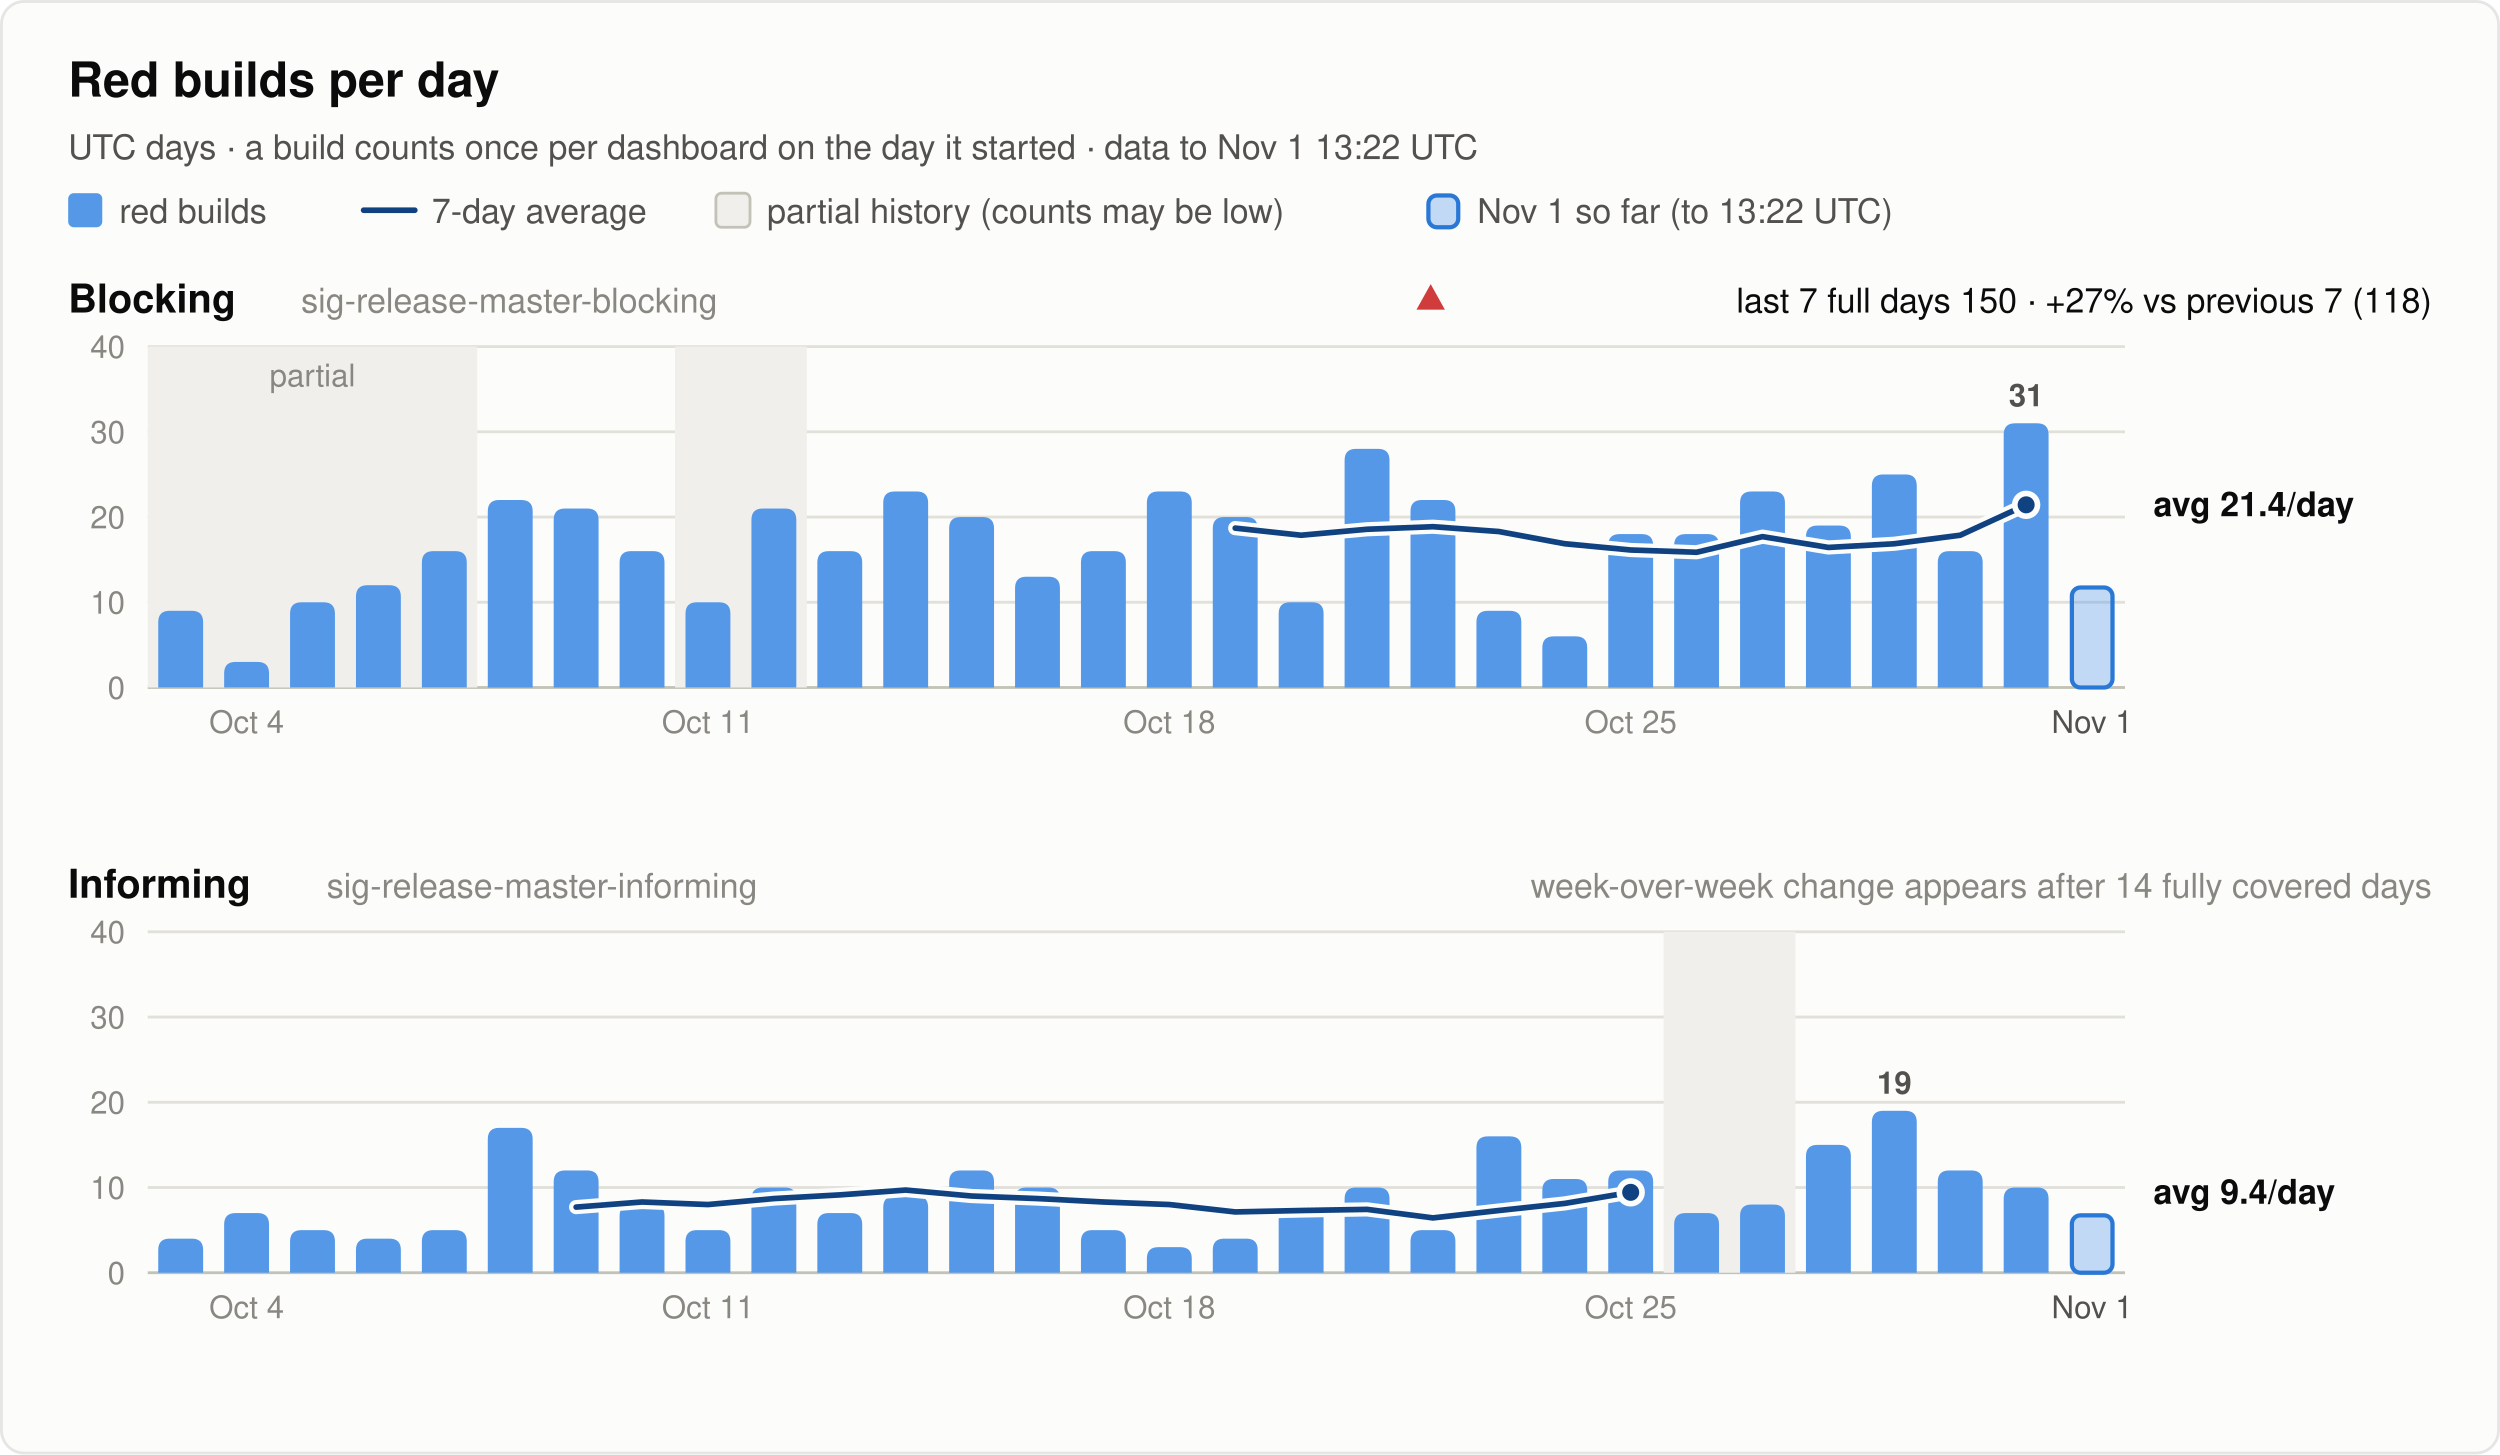
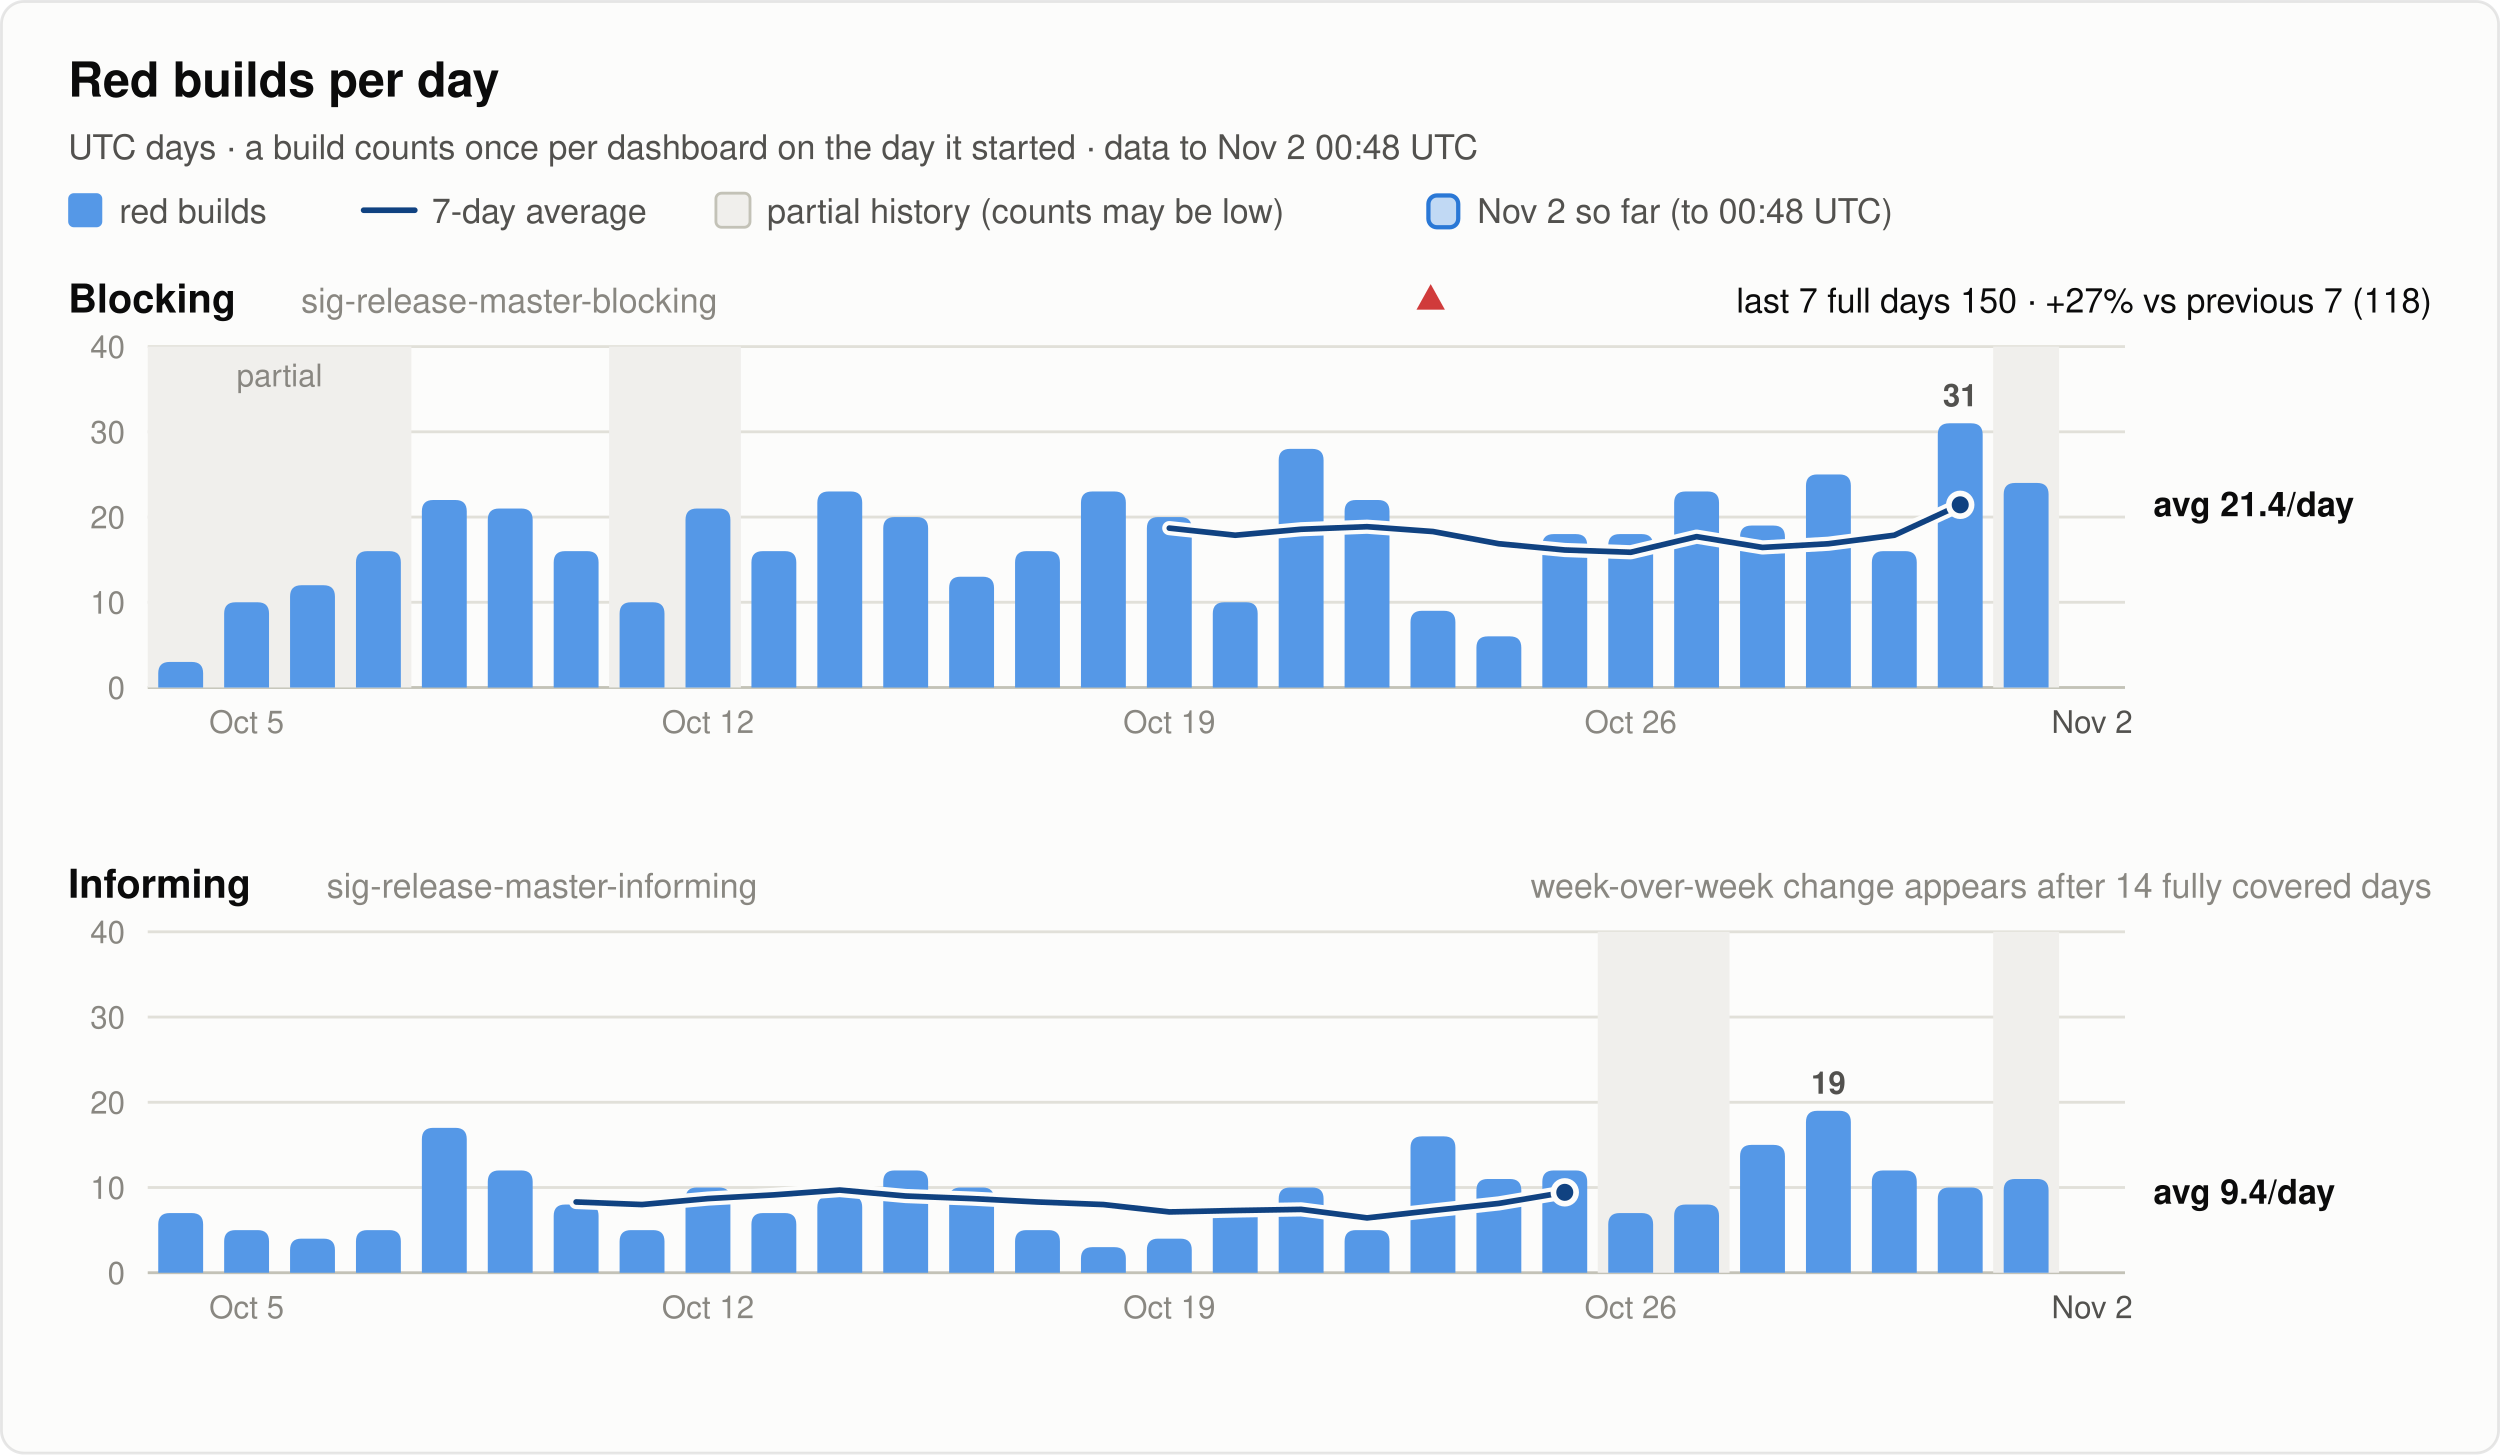
<svg xmlns="http://www.w3.org/2000/svg" width="880" height="512" viewBox="0 0 880 512" font-family="system-ui, -apple-system, 'Segoe UI', Helvetica, Arial, sans-serif" role="img">
  <rect x="0.5" y="0.5" width="879" height="511" rx="8" fill="#fcfcfb" stroke="rgba(11,11,11,0.10)" />
  <text x="24.0" y="34.0" font-size="17" font-weight="600" fill="#0b0b0b" text-anchor="start">Red builds per day</text>
-   <text x="24.0" y="56.0" font-size="12" font-weight="400" fill="#52514e" text-anchor="start">UTC days · a build counts once per dashboard on the day it started · data to Nov 1 13:22 UTC</text>
+   <text x="24.0" y="56.0" font-size="12" font-weight="400" fill="#52514e" text-anchor="start">UTC days · a build counts once per dashboard on the day it started · data to Nov 2 00:48 UTC</text>
  <rect x="24" y="68" width="12" height="12" rx="2" fill="#5598e7" />
  <text x="42.0" y="78.5" font-size="12" font-weight="400" fill="#52514e" text-anchor="start">red builds</text>
  <line x1="128" y1="74" x2="146" y2="74" stroke="#104281" stroke-width="2" stroke-linecap="round" />
  <text x="152.0" y="78.5" font-size="12" font-weight="400" fill="#52514e" text-anchor="start">7-day average</text>
  <rect x="252" y="68" width="12" height="12" rx="2" fill="#f0efec" stroke="#c3c2b7" />
  <text x="270.0" y="78.5" font-size="12" font-weight="400" fill="#52514e" text-anchor="start">partial history (counts may be low)</text>
  <rect x="502.8" y="68.8" width="10.5" height="11.2" rx="3" fill="#5598e7" fill-opacity="0.35" stroke="#2a78d6" stroke-width="1.5" />
-   <text x="520.0" y="78.5" font-size="12" font-weight="400" fill="#52514e" text-anchor="start">Nov 1 so far (to 13:22 UTC)</text>
+   <text x="520.0" y="78.5" font-size="12" font-weight="400" fill="#52514e" text-anchor="start">Nov 2 so far (to 00:48 UTC)</text>
  <text x="24.0" y="110.0" font-size="14" font-weight="600" fill="#0b0b0b" text-anchor="start">Blocking</text>
  <text x="106.0" y="110.0" font-size="12" font-weight="400" fill="#898781" text-anchor="start">sig-release-master-blocking</text>
  <text x="856.0" y="110.0" font-size="12" font-weight="400" fill="#0b0b0b" text-anchor="end">last 7 full days 150 · +27% vs previous 7 (118)</text>
  <polygon points="503.6,100 508.6,109 498.6,109" fill="#d03b3b" />
  <line x1="52" y1="242.0" x2="748" y2="242.0" stroke="#c3c2b7" stroke-width="1" />
  <text x="44.0" y="246.0" font-size="11" font-weight="400" fill="#898781" text-anchor="end" font-variant-numeric="tabular-nums">0</text>
  <line x1="52" y1="212.0" x2="748" y2="212.0" stroke="#e1e0d9" stroke-width="1" />
  <text x="44.0" y="216.0" font-size="11" font-weight="400" fill="#898781" text-anchor="end" font-variant-numeric="tabular-nums">10</text>
  <line x1="52" y1="182.0" x2="748" y2="182.0" stroke="#e1e0d9" stroke-width="1" />
  <text x="44.0" y="186.0" font-size="11" font-weight="400" fill="#898781" text-anchor="end" font-variant-numeric="tabular-nums">20</text>
  <line x1="52" y1="152.0" x2="748" y2="152.0" stroke="#e1e0d9" stroke-width="1" />
  <text x="44.0" y="156.0" font-size="11" font-weight="400" fill="#898781" text-anchor="end" font-variant-numeric="tabular-nums">30</text>
  <line x1="52" y1="122.0" x2="748" y2="122.0" stroke="#e1e0d9" stroke-width="1" />
  <text x="44.0" y="126.0" font-size="11" font-weight="400" fill="#898781" text-anchor="end" font-variant-numeric="tabular-nums">40</text>
-   <rect x="52.0" y="122.0" width="116.0" height="120.0" fill="#f0efec" />
-   <text x="110.0" y="136.0" font-size="11" font-weight="400" fill="#898781" text-anchor="middle">partial</text>
-   <rect x="237.6" y="122.0" width="46.4" height="120.0" fill="#f0efec" />
-   <path d="M55.7,242.0 V219.0 Q55.7,215.0 59.7,215.0 H67.5 Q71.5,215.0 71.5,219.0 V242.0 Z" fill="#5598e7" />
-   <path d="M78.9,242.0 V237.0 Q78.9,233.0 82.9,233.0 H90.7 Q94.7,233.0 94.7,237.0 V242.0 Z" fill="#5598e7" />
-   <path d="M102.1,242.0 V216.0 Q102.1,212.0 106.1,212.0 H113.9 Q117.9,212.0 117.9,216.0 V242.0 Z" fill="#5598e7" />
-   <path d="M125.3,242.0 V210.0 Q125.3,206.0 129.3,206.0 H137.1 Q141.1,206.0 141.1,210.0 V242.0 Z" fill="#5598e7" />
-   <path d="M148.5,242.0 V198.0 Q148.5,194.0 152.5,194.0 H160.3 Q164.3,194.0 164.3,198.0 V242.0 Z" fill="#5598e7" />
-   <path d="M171.7,242.0 V180.0 Q171.7,176.0 175.7,176.0 H183.5 Q187.5,176.0 187.5,180.0 V242.0 Z" fill="#5598e7" />
-   <path d="M194.9,242.0 V183.0 Q194.9,179.0 198.9,179.0 H206.7 Q210.7,179.0 210.7,183.0 V242.0 Z" fill="#5598e7" />
-   <path d="M218.1,242.0 V198.0 Q218.1,194.0 222.1,194.0 H229.9 Q233.9,194.0 233.9,198.0 V242.0 Z" fill="#5598e7" />
-   <path d="M241.3,242.0 V216.0 Q241.3,212.0 245.3,212.0 H253.1 Q257.1,212.0 257.1,216.0 V242.0 Z" fill="#5598e7" />
-   <path d="M264.5,242.0 V183.0 Q264.5,179.0 268.5,179.0 H276.3 Q280.3,179.0 280.3,183.0 V242.0 Z" fill="#5598e7" />
-   <path d="M287.7,242.0 V198.0 Q287.7,194.0 291.7,194.0 H299.5 Q303.5,194.0 303.5,198.0 V242.0 Z" fill="#5598e7" />
-   <path d="M310.9,242.0 V177.0 Q310.9,173.0 314.9,173.0 H322.7 Q326.7,173.0 326.7,177.0 V242.0 Z" fill="#5598e7" />
-   <path d="M334.1,242.0 V186.0 Q334.1,182.0 338.1,182.0 H345.9 Q349.9,182.0 349.9,186.0 V242.0 Z" fill="#5598e7" />
-   <path d="M357.3,242.0 V207.0 Q357.3,203.0 361.3,203.0 H369.1 Q373.1,203.0 373.1,207.0 V242.0 Z" fill="#5598e7" />
-   <path d="M380.5,242.0 V198.0 Q380.5,194.0 384.5,194.0 H392.3 Q396.3,194.0 396.3,198.0 V242.0 Z" fill="#5598e7" />
-   <path d="M403.7,242.0 V177.0 Q403.7,173.0 407.7,173.0 H415.5 Q419.5,173.0 419.5,177.0 V242.0 Z" fill="#5598e7" />
-   <path d="M426.9,242.0 V186.0 Q426.9,182.0 430.9,182.0 H438.7 Q442.7,182.0 442.7,186.0 V242.0 Z" fill="#5598e7" />
-   <path d="M450.1,242.0 V216.0 Q450.1,212.0 454.1,212.0 H461.9 Q465.9,212.0 465.9,216.0 V242.0 Z" fill="#5598e7" />
-   <path d="M473.3,242.0 V162.0 Q473.3,158.0 477.3,158.0 H485.1 Q489.1,158.0 489.1,162.0 V242.0 Z" fill="#5598e7" />
-   <path d="M496.5,242.0 V180.0 Q496.5,176.0 500.5,176.0 H508.3 Q512.3,176.0 512.3,180.0 V242.0 Z" fill="#5598e7" />
-   <path d="M519.7,242.0 V219.0 Q519.7,215.0 523.7,215.0 H531.5 Q535.5,215.0 535.5,219.0 V242.0 Z" fill="#5598e7" />
-   <path d="M542.9,242.0 V228.0 Q542.9,224.0 546.9,224.0 H554.7 Q558.7,224.0 558.7,228.0 V242.0 Z" fill="#5598e7" />
+   <rect x="52.0" y="122.0" width="92.8" height="120.0" fill="#f0efec" />
+   <text x="98.4" y="136.0" font-size="11" font-weight="400" fill="#898781" text-anchor="middle">partial</text>
+   <rect x="214.4" y="122.0" width="46.4" height="120.0" fill="#f0efec" />
+   <rect x="701.6" y="122.0" width="23.2" height="120.0" fill="#f0efec" />
+   <path d="M55.7,242.0 V237.0 Q55.7,233.0 59.7,233.0 H67.5 Q71.5,233.0 71.5,237.0 V242.0 Z" fill="#5598e7" />
+   <path d="M78.9,242.0 V216.0 Q78.9,212.0 82.9,212.0 H90.7 Q94.7,212.0 94.7,216.0 V242.0 Z" fill="#5598e7" />
+   <path d="M102.1,242.0 V210.0 Q102.1,206.0 106.1,206.0 H113.9 Q117.9,206.0 117.9,210.0 V242.0 Z" fill="#5598e7" />
+   <path d="M125.3,242.0 V198.0 Q125.3,194.0 129.3,194.0 H137.1 Q141.1,194.0 141.1,198.0 V242.0 Z" fill="#5598e7" />
+   <path d="M148.5,242.0 V180.0 Q148.5,176.0 152.5,176.0 H160.3 Q164.3,176.0 164.3,180.0 V242.0 Z" fill="#5598e7" />
+   <path d="M171.7,242.0 V183.0 Q171.7,179.0 175.7,179.0 H183.5 Q187.5,179.0 187.5,183.0 V242.0 Z" fill="#5598e7" />
+   <path d="M194.9,242.0 V198.0 Q194.9,194.0 198.9,194.0 H206.7 Q210.7,194.0 210.7,198.0 V242.0 Z" fill="#5598e7" />
+   <path d="M218.1,242.0 V216.0 Q218.1,212.0 222.1,212.0 H229.9 Q233.9,212.0 233.9,216.0 V242.0 Z" fill="#5598e7" />
+   <path d="M241.3,242.0 V183.0 Q241.3,179.0 245.3,179.0 H253.1 Q257.1,179.0 257.1,183.0 V242.0 Z" fill="#5598e7" />
+   <path d="M264.5,242.0 V198.0 Q264.5,194.0 268.5,194.0 H276.3 Q280.3,194.0 280.3,198.0 V242.0 Z" fill="#5598e7" />
+   <path d="M287.7,242.0 V177.0 Q287.7,173.0 291.7,173.0 H299.5 Q303.5,173.0 303.5,177.0 V242.0 Z" fill="#5598e7" />
+   <path d="M310.9,242.0 V186.0 Q310.9,182.0 314.9,182.0 H322.7 Q326.7,182.0 326.7,186.0 V242.0 Z" fill="#5598e7" />
+   <path d="M334.1,242.0 V207.0 Q334.1,203.0 338.1,203.0 H345.9 Q349.9,203.0 349.9,207.0 V242.0 Z" fill="#5598e7" />
+   <path d="M357.3,242.0 V198.0 Q357.3,194.0 361.3,194.0 H369.1 Q373.1,194.0 373.1,198.0 V242.0 Z" fill="#5598e7" />
+   <path d="M380.5,242.0 V177.0 Q380.5,173.0 384.5,173.0 H392.3 Q396.3,173.0 396.3,177.0 V242.0 Z" fill="#5598e7" />
+   <path d="M403.7,242.0 V186.0 Q403.7,182.0 407.7,182.0 H415.5 Q419.5,182.0 419.5,186.0 V242.0 Z" fill="#5598e7" />
+   <path d="M426.9,242.0 V216.0 Q426.9,212.0 430.9,212.0 H438.7 Q442.7,212.0 442.7,216.0 V242.0 Z" fill="#5598e7" />
+   <path d="M450.1,242.0 V162.0 Q450.1,158.0 454.1,158.0 H461.9 Q465.9,158.0 465.9,162.0 V242.0 Z" fill="#5598e7" />
+   <path d="M473.3,242.0 V180.0 Q473.3,176.0 477.3,176.0 H485.1 Q489.1,176.0 489.1,180.0 V242.0 Z" fill="#5598e7" />
+   <path d="M496.5,242.0 V219.0 Q496.5,215.0 500.5,215.0 H508.3 Q512.3,215.0 512.3,219.0 V242.0 Z" fill="#5598e7" />
+   <path d="M519.7,242.0 V228.0 Q519.7,224.0 523.7,224.0 H531.5 Q535.5,224.0 535.5,228.0 V242.0 Z" fill="#5598e7" />
+   <path d="M542.9,242.0 V192.0 Q542.9,188.0 546.9,188.0 H554.7 Q558.7,188.0 558.7,192.0 V242.0 Z" fill="#5598e7" />
  <path d="M566.1,242.0 V192.0 Q566.1,188.0 570.1,188.0 H577.9 Q581.9,188.0 581.9,192.0 V242.0 Z" fill="#5598e7" />
-   <path d="M589.3,242.0 V192.0 Q589.3,188.0 593.3,188.0 H601.1 Q605.1,188.0 605.1,192.0 V242.0 Z" fill="#5598e7" />
-   <path d="M612.5,242.0 V177.0 Q612.5,173.0 616.5,173.0 H624.3 Q628.3,173.0 628.3,177.0 V242.0 Z" fill="#5598e7" />
-   <path d="M635.7,242.0 V189.0 Q635.7,185.0 639.7,185.0 H647.5 Q651.5,185.0 651.5,189.0 V242.0 Z" fill="#5598e7" />
-   <path d="M658.9,242.0 V171.0 Q658.9,167.0 662.9,167.0 H670.7 Q674.7,167.0 674.7,171.0 V242.0 Z" fill="#5598e7" />
-   <path d="M682.1,242.0 V198.0 Q682.1,194.0 686.1,194.0 H693.9 Q697.9,194.0 697.9,198.0 V242.0 Z" fill="#5598e7" />
-   <path d="M705.3,242.0 V153.0 Q705.3,149.0 709.3,149.0 H717.1 Q721.1,149.0 721.1,153.0 V242.0 Z" fill="#5598e7" />
-   <text x="713.2" y="143.0" font-size="11" font-weight="600" fill="#52514e" text-anchor="middle">31</text>
-   <rect x="729.3" y="206.8" width="14.3" height="35.2" rx="3" fill="#5598e7" fill-opacity="0.35" stroke="#2a78d6" stroke-width="1.5" />
-   <polyline points="434.8,185.9 458.0,188.4 481.2,186.3 504.4,185.4 527.6,187.1 550.8,191.4 574.0,193.6 597.2,194.4 620.4,188.9 643.6,192.7 666.8,191.4 690.0,188.4 713.2,177.7" fill="none" stroke="#fcfcfb" stroke-width="5" stroke-linejoin="round" stroke-linecap="round" />
-   <polyline points="434.8,185.9 458.0,188.4 481.2,186.3 504.4,185.4 527.6,187.1 550.8,191.4 574.0,193.6 597.2,194.4 620.4,188.9 643.6,192.7 666.8,191.4 690.0,188.4 713.2,177.7" fill="none" stroke="#104281" stroke-width="2" stroke-linejoin="round" stroke-linecap="round" />
-   <circle cx="713.2" cy="177.7" r="4" fill="#104281" stroke="#fcfcfb" stroke-width="2" />
+   <path d="M589.3,242.0 V177.0 Q589.3,173.0 593.3,173.0 H601.1 Q605.1,173.0 605.1,177.0 V242.0 Z" fill="#5598e7" />
+   <path d="M612.5,242.0 V189.0 Q612.5,185.0 616.5,185.0 H624.3 Q628.3,185.0 628.3,189.0 V242.0 Z" fill="#5598e7" />
+   <path d="M635.7,242.0 V171.0 Q635.7,167.0 639.7,167.0 H647.5 Q651.5,167.0 651.5,171.0 V242.0 Z" fill="#5598e7" />
+   <path d="M658.9,242.0 V198.0 Q658.9,194.0 662.9,194.0 H670.7 Q674.7,194.0 674.7,198.0 V242.0 Z" fill="#5598e7" />
+   <path d="M682.1,242.0 V153.0 Q682.1,149.0 686.1,149.0 H693.9 Q697.9,149.0 697.9,153.0 V242.0 Z" fill="#5598e7" />
+   <text x="690.0" y="143.0" font-size="11" font-weight="600" fill="#52514e" text-anchor="middle">31</text>
+   <path d="M705.3,242.0 V174.0 Q705.3,170.0 709.3,170.0 H717.1 Q721.1,170.0 721.1,174.0 V242.0 Z" fill="#5598e7" />
+   <polyline points="411.6,185.9 434.8,188.4 458.0,186.3 481.2,185.4 504.4,187.1 527.6,191.4 550.8,193.6 574.0,194.4 597.2,188.9 620.4,192.7 643.6,191.4 666.8,188.4 690.0,177.7" fill="none" stroke="#fcfcfb" stroke-width="5" stroke-linejoin="round" stroke-linecap="round" />
+   <polyline points="411.6,185.9 434.8,188.4 458.0,186.3 481.2,185.4 504.4,187.1 527.6,191.4 550.8,193.6 574.0,194.4 597.2,188.9 620.4,192.7 643.6,191.4 666.8,188.4 690.0,177.7" fill="none" stroke="#104281" stroke-width="2" stroke-linejoin="round" stroke-linecap="round" />
+   <circle cx="690.0" cy="177.7" r="4" fill="#104281" stroke="#fcfcfb" stroke-width="2" />
  <text x="758.0" y="181.7" font-size="12" font-weight="600" fill="#0b0b0b" text-anchor="start">avg 21.4/day</text>
-   <text x="86.8" y="258.0" font-size="11" font-weight="400" fill="#898781" text-anchor="middle">Oct 4</text>
-   <text x="249.2" y="258.0" font-size="11" font-weight="400" fill="#898781" text-anchor="middle">Oct 11</text>
-   <text x="411.6" y="258.0" font-size="11" font-weight="400" fill="#898781" text-anchor="middle">Oct 18</text>
-   <text x="574.0" y="258.0" font-size="11" font-weight="400" fill="#898781" text-anchor="middle">Oct 25</text>
-   <text x="736.4" y="258.0" font-size="11" font-weight="400" fill="#52514e" text-anchor="middle">Nov 1</text>
+   <text x="86.8" y="258.0" font-size="11" font-weight="400" fill="#898781" text-anchor="middle">Oct 5</text>
+   <text x="249.2" y="258.0" font-size="11" font-weight="400" fill="#898781" text-anchor="middle">Oct 12</text>
+   <text x="411.6" y="258.0" font-size="11" font-weight="400" fill="#898781" text-anchor="middle">Oct 19</text>
+   <text x="574.0" y="258.0" font-size="11" font-weight="400" fill="#898781" text-anchor="middle">Oct 26</text>
+   <text x="736.4" y="258.0" font-size="11" font-weight="400" fill="#52514e" text-anchor="middle">Nov 2</text>
  <text x="24.0" y="316.0" font-size="14" font-weight="600" fill="#0b0b0b" text-anchor="start">Informing</text>
  <text x="115.0" y="316.0" font-size="12" font-weight="400" fill="#898781" text-anchor="start">sig-release-master-informing</text>
  <text x="856.0" y="316.0" font-size="12" font-weight="400" fill="#898781" text-anchor="end">week-over-week change appears after 14 fully covered days</text>
  <line x1="52" y1="448.0" x2="748" y2="448.0" stroke="#c3c2b7" stroke-width="1" />
  <text x="44.0" y="452.0" font-size="11" font-weight="400" fill="#898781" text-anchor="end" font-variant-numeric="tabular-nums">0</text>
  <line x1="52" y1="418.0" x2="748" y2="418.0" stroke="#e1e0d9" stroke-width="1" />
  <text x="44.0" y="422.0" font-size="11" font-weight="400" fill="#898781" text-anchor="end" font-variant-numeric="tabular-nums">10</text>
  <line x1="52" y1="388.0" x2="748" y2="388.0" stroke="#e1e0d9" stroke-width="1" />
  <text x="44.0" y="392.0" font-size="11" font-weight="400" fill="#898781" text-anchor="end" font-variant-numeric="tabular-nums">20</text>
  <line x1="52" y1="358.0" x2="748" y2="358.0" stroke="#e1e0d9" stroke-width="1" />
  <text x="44.0" y="362.0" font-size="11" font-weight="400" fill="#898781" text-anchor="end" font-variant-numeric="tabular-nums">30</text>
  <line x1="52" y1="328.0" x2="748" y2="328.0" stroke="#e1e0d9" stroke-width="1" />
  <text x="44.0" y="332.0" font-size="11" font-weight="400" fill="#898781" text-anchor="end" font-variant-numeric="tabular-nums">40</text>
-   <rect x="585.6" y="328.0" width="46.4" height="120.0" fill="#f0efec" />
-   <path d="M55.7,448.0 V440.0 Q55.7,436.0 59.7,436.0 H67.5 Q71.5,436.0 71.5,440.0 V448.0 Z" fill="#5598e7" />
-   <path d="M78.9,448.0 V431.0 Q78.9,427.0 82.9,427.0 H90.7 Q94.7,427.0 94.7,431.0 V448.0 Z" fill="#5598e7" />
-   <path d="M102.1,448.0 V437.0 Q102.1,433.0 106.1,433.0 H113.9 Q117.9,433.0 117.9,437.0 V448.0 Z" fill="#5598e7" />
-   <path d="M125.3,448.0 V440.0 Q125.3,436.0 129.3,436.0 H137.1 Q141.1,436.0 141.1,440.0 V448.0 Z" fill="#5598e7" />
-   <path d="M148.5,448.0 V437.0 Q148.5,433.0 152.5,433.0 H160.3 Q164.3,433.0 164.3,437.0 V448.0 Z" fill="#5598e7" />
-   <path d="M171.7,448.0 V401.0 Q171.7,397.0 175.7,397.0 H183.5 Q187.5,397.0 187.5,401.0 V448.0 Z" fill="#5598e7" />
-   <path d="M194.9,448.0 V416.0 Q194.9,412.0 198.9,412.0 H206.7 Q210.7,412.0 210.7,416.0 V448.0 Z" fill="#5598e7" />
-   <path d="M218.1,448.0 V428.0 Q218.1,424.0 222.1,424.0 H229.9 Q233.9,424.0 233.9,428.0 V448.0 Z" fill="#5598e7" />
-   <path d="M241.3,448.0 V437.0 Q241.3,433.0 245.3,433.0 H253.1 Q257.1,433.0 257.1,437.0 V448.0 Z" fill="#5598e7" />
-   <path d="M264.5,448.0 V422.0 Q264.5,418.0 268.5,418.0 H276.3 Q280.3,418.0 280.3,422.0 V448.0 Z" fill="#5598e7" />
-   <path d="M287.7,448.0 V431.0 Q287.7,427.0 291.7,427.0 H299.5 Q303.5,427.0 303.5,431.0 V448.0 Z" fill="#5598e7" />
-   <path d="M310.9,448.0 V425.0 Q310.9,421.0 314.9,421.0 H322.7 Q326.7,421.0 326.7,425.0 V448.0 Z" fill="#5598e7" />
-   <path d="M334.1,448.0 V416.0 Q334.1,412.0 338.1,412.0 H345.9 Q349.9,412.0 349.9,416.0 V448.0 Z" fill="#5598e7" />
-   <path d="M357.3,448.0 V422.0 Q357.3,418.0 361.3,418.0 H369.1 Q373.1,418.0 373.1,422.0 V448.0 Z" fill="#5598e7" />
-   <path d="M380.5,448.0 V437.0 Q380.5,433.0 384.5,433.0 H392.3 Q396.3,433.0 396.3,437.0 V448.0 Z" fill="#5598e7" />
-   <path d="M403.7,448.0 V443.0 Q403.7,439.0 407.7,439.0 H415.5 Q419.5,439.0 419.5,443.0 V448.0 Z" fill="#5598e7" />
-   <path d="M426.9,448.0 V440.0 Q426.9,436.0 430.9,436.0 H438.7 Q442.7,436.0 442.7,440.0 V448.0 Z" fill="#5598e7" />
-   <path d="M450.1,448.0 V428.0 Q450.1,424.0 454.1,424.0 H461.9 Q465.9,424.0 465.9,428.0 V448.0 Z" fill="#5598e7" />
-   <path d="M473.3,448.0 V422.0 Q473.3,418.0 477.3,418.0 H485.1 Q489.1,418.0 489.1,422.0 V448.0 Z" fill="#5598e7" />
-   <path d="M496.5,448.0 V437.0 Q496.5,433.0 500.5,433.0 H508.3 Q512.3,433.0 512.3,437.0 V448.0 Z" fill="#5598e7" />
-   <path d="M519.7,448.0 V404.0 Q519.7,400.0 523.7,400.0 H531.5 Q535.5,400.0 535.5,404.0 V448.0 Z" fill="#5598e7" />
-   <path d="M542.9,448.0 V419.0 Q542.9,415.0 546.9,415.0 H554.7 Q558.7,415.0 558.7,419.0 V448.0 Z" fill="#5598e7" />
-   <path d="M566.1,448.0 V416.0 Q566.1,412.0 570.1,412.0 H577.9 Q581.9,412.0 581.9,416.0 V448.0 Z" fill="#5598e7" />
-   <path d="M589.3,448.0 V431.0 Q589.3,427.0 593.3,427.0 H601.1 Q605.1,427.0 605.1,431.0 V448.0 Z" fill="#5598e7" />
-   <path d="M612.5,448.0 V428.0 Q612.5,424.0 616.5,424.0 H624.3 Q628.3,424.0 628.3,428.0 V448.0 Z" fill="#5598e7" />
-   <path d="M635.7,448.0 V407.0 Q635.7,403.0 639.7,403.0 H647.5 Q651.5,403.0 651.5,407.0 V448.0 Z" fill="#5598e7" />
-   <path d="M658.9,448.0 V395.0 Q658.9,391.0 662.9,391.0 H670.7 Q674.7,391.0 674.7,395.0 V448.0 Z" fill="#5598e7" />
-   <text x="666.8" y="385.0" font-size="11" font-weight="600" fill="#52514e" text-anchor="middle">19</text>
-   <path d="M682.1,448.0 V416.0 Q682.1,412.0 686.1,412.0 H693.9 Q697.9,412.0 697.9,416.0 V448.0 Z" fill="#5598e7" />
-   <path d="M705.3,448.0 V422.0 Q705.3,418.0 709.3,418.0 H717.1 Q721.1,418.0 721.1,422.0 V448.0 Z" fill="#5598e7" />
-   <rect x="729.3" y="427.8" width="14.3" height="20.2" rx="3" fill="#5598e7" fill-opacity="0.35" stroke="#2a78d6" stroke-width="1.5" />
-   <polyline points="202.8,424.9 226.0,423.1 249.2,424.0 272.4,421.9 295.6,420.6 318.8,418.9 342.0,421.0 365.2,421.9 388.4,423.1 411.6,424.0 434.8,426.6 458.0,426.1 481.2,425.7 504.4,428.7 527.6,426.1 550.8,423.6 574.0,419.7" fill="none" stroke="#fcfcfb" stroke-width="5" stroke-linejoin="round" stroke-linecap="round" />
-   <polyline points="202.8,424.9 226.0,423.1 249.2,424.0 272.4,421.9 295.6,420.6 318.8,418.9 342.0,421.0 365.2,421.9 388.4,423.1 411.6,424.0 434.8,426.6 458.0,426.1 481.2,425.7 504.4,428.7 527.6,426.1 550.8,423.6 574.0,419.7" fill="none" stroke="#104281" stroke-width="2" stroke-linejoin="round" stroke-linecap="round" />
-   <circle cx="574.0" cy="419.7" r="4" fill="#104281" stroke="#fcfcfb" stroke-width="2" />
+   <rect x="562.4" y="328.0" width="46.4" height="120.0" fill="#f0efec" />
+   <rect x="701.6" y="328.0" width="23.2" height="120.0" fill="#f0efec" />
+   <path d="M55.7,448.0 V431.0 Q55.7,427.0 59.7,427.0 H67.5 Q71.5,427.0 71.5,431.0 V448.0 Z" fill="#5598e7" />
+   <path d="M78.9,448.0 V437.0 Q78.9,433.0 82.9,433.0 H90.7 Q94.7,433.0 94.7,437.0 V448.0 Z" fill="#5598e7" />
+   <path d="M102.1,448.0 V440.0 Q102.1,436.0 106.1,436.0 H113.9 Q117.9,436.0 117.9,440.0 V448.0 Z" fill="#5598e7" />
+   <path d="M125.3,448.0 V437.0 Q125.3,433.0 129.3,433.0 H137.1 Q141.1,433.0 141.1,437.0 V448.0 Z" fill="#5598e7" />
+   <path d="M148.5,448.0 V401.0 Q148.5,397.0 152.5,397.0 H160.3 Q164.3,397.0 164.3,401.0 V448.0 Z" fill="#5598e7" />
+   <path d="M171.7,448.0 V416.0 Q171.7,412.0 175.7,412.0 H183.5 Q187.5,412.0 187.5,416.0 V448.0 Z" fill="#5598e7" />
+   <path d="M194.9,448.0 V428.0 Q194.9,424.0 198.9,424.0 H206.7 Q210.7,424.0 210.7,428.0 V448.0 Z" fill="#5598e7" />
+   <path d="M218.1,448.0 V437.0 Q218.1,433.0 222.1,433.0 H229.9 Q233.9,433.0 233.9,437.0 V448.0 Z" fill="#5598e7" />
+   <path d="M241.3,448.0 V422.0 Q241.3,418.0 245.3,418.0 H253.1 Q257.1,418.0 257.1,422.0 V448.0 Z" fill="#5598e7" />
+   <path d="M264.5,448.0 V431.0 Q264.5,427.0 268.5,427.0 H276.3 Q280.3,427.0 280.3,431.0 V448.0 Z" fill="#5598e7" />
+   <path d="M287.7,448.0 V425.0 Q287.7,421.0 291.7,421.0 H299.5 Q303.5,421.0 303.5,425.0 V448.0 Z" fill="#5598e7" />
+   <path d="M310.9,448.0 V416.0 Q310.9,412.0 314.9,412.0 H322.7 Q326.7,412.0 326.7,416.0 V448.0 Z" fill="#5598e7" />
+   <path d="M334.1,448.0 V422.0 Q334.1,418.0 338.1,418.0 H345.9 Q349.9,418.0 349.9,422.0 V448.0 Z" fill="#5598e7" />
+   <path d="M357.3,448.0 V437.0 Q357.3,433.0 361.3,433.0 H369.1 Q373.1,433.0 373.1,437.0 V448.0 Z" fill="#5598e7" />
+   <path d="M380.5,448.0 V443.0 Q380.5,439.0 384.5,439.0 H392.3 Q396.3,439.0 396.3,443.0 V448.0 Z" fill="#5598e7" />
+   <path d="M403.7,448.0 V440.0 Q403.7,436.0 407.7,436.0 H415.5 Q419.5,436.0 419.5,440.0 V448.0 Z" fill="#5598e7" />
+   <path d="M426.9,448.0 V428.0 Q426.9,424.0 430.9,424.0 H438.7 Q442.7,424.0 442.7,428.0 V448.0 Z" fill="#5598e7" />
+   <path d="M450.1,448.0 V422.0 Q450.1,418.0 454.1,418.0 H461.9 Q465.9,418.0 465.9,422.0 V448.0 Z" fill="#5598e7" />
+   <path d="M473.3,448.0 V437.0 Q473.3,433.0 477.3,433.0 H485.1 Q489.1,433.0 489.1,437.0 V448.0 Z" fill="#5598e7" />
+   <path d="M496.5,448.0 V404.0 Q496.5,400.0 500.5,400.0 H508.3 Q512.3,400.0 512.3,404.0 V448.0 Z" fill="#5598e7" />
+   <path d="M519.7,448.0 V419.0 Q519.7,415.0 523.7,415.0 H531.5 Q535.5,415.0 535.5,419.0 V448.0 Z" fill="#5598e7" />
+   <path d="M542.9,448.0 V416.0 Q542.9,412.0 546.9,412.0 H554.7 Q558.7,412.0 558.7,416.0 V448.0 Z" fill="#5598e7" />
+   <path d="M566.1,448.0 V431.0 Q566.1,427.0 570.1,427.0 H577.9 Q581.9,427.0 581.9,431.0 V448.0 Z" fill="#5598e7" />
+   <path d="M589.3,448.0 V428.0 Q589.3,424.0 593.3,424.0 H601.1 Q605.1,424.0 605.1,428.0 V448.0 Z" fill="#5598e7" />
+   <path d="M612.5,448.0 V407.0 Q612.5,403.0 616.5,403.0 H624.3 Q628.3,403.0 628.3,407.0 V448.0 Z" fill="#5598e7" />
+   <path d="M635.7,448.0 V395.0 Q635.7,391.0 639.7,391.0 H647.5 Q651.5,391.0 651.5,395.0 V448.0 Z" fill="#5598e7" />
+   <text x="643.6" y="385.0" font-size="11" font-weight="600" fill="#52514e" text-anchor="middle">19</text>
+   <path d="M658.9,448.0 V416.0 Q658.9,412.0 662.9,412.0 H670.7 Q674.7,412.0 674.7,416.0 V448.0 Z" fill="#5598e7" />
+   <path d="M682.1,448.0 V422.0 Q682.1,418.0 686.1,418.0 H693.9 Q697.9,418.0 697.9,422.0 V448.0 Z" fill="#5598e7" />
+   <path d="M705.3,448.0 V419.0 Q705.3,415.0 709.3,415.0 H717.1 Q721.1,415.0 721.1,419.0 V448.0 Z" fill="#5598e7" />
+   <polyline points="202.8,423.1 226.0,424.0 249.2,421.9 272.4,420.6 295.6,418.9 318.8,421.0 342.0,421.9 365.2,423.1 388.4,424.0 411.6,426.6 434.8,426.1 458.0,425.7 481.2,428.7 504.4,426.1 527.6,423.6 550.8,419.7" fill="none" stroke="#fcfcfb" stroke-width="5" stroke-linejoin="round" stroke-linecap="round" />
+   <polyline points="202.8,423.1 226.0,424.0 249.2,421.9 272.4,420.6 295.6,418.9 318.8,421.0 342.0,421.9 365.2,423.1 388.4,424.0 411.6,426.6 434.8,426.1 458.0,425.7 481.2,428.7 504.4,426.1 527.6,423.6 550.8,419.7" fill="none" stroke="#104281" stroke-width="2" stroke-linejoin="round" stroke-linecap="round" />
+   <circle cx="550.8" cy="419.7" r="4" fill="#104281" stroke="#fcfcfb" stroke-width="2" />
  <text x="758.0" y="423.7" font-size="12" font-weight="600" fill="#0b0b0b" text-anchor="start">avg 9.4/day</text>
-   <text x="86.8" y="464.0" font-size="11" font-weight="400" fill="#898781" text-anchor="middle">Oct 4</text>
-   <text x="249.2" y="464.0" font-size="11" font-weight="400" fill="#898781" text-anchor="middle">Oct 11</text>
-   <text x="411.6" y="464.0" font-size="11" font-weight="400" fill="#898781" text-anchor="middle">Oct 18</text>
-   <text x="574.0" y="464.0" font-size="11" font-weight="400" fill="#898781" text-anchor="middle">Oct 25</text>
-   <text x="736.4" y="464.0" font-size="11" font-weight="400" fill="#52514e" text-anchor="middle">Nov 1</text>
+   <text x="86.8" y="464.0" font-size="11" font-weight="400" fill="#898781" text-anchor="middle">Oct 5</text>
+   <text x="249.2" y="464.0" font-size="11" font-weight="400" fill="#898781" text-anchor="middle">Oct 12</text>
+   <text x="411.6" y="464.0" font-size="11" font-weight="400" fill="#898781" text-anchor="middle">Oct 19</text>
+   <text x="574.0" y="464.0" font-size="11" font-weight="400" fill="#898781" text-anchor="middle">Oct 26</text>
+   <text x="736.4" y="464.0" font-size="11" font-weight="400" fill="#52514e" text-anchor="middle">Nov 2</text>
</svg>
